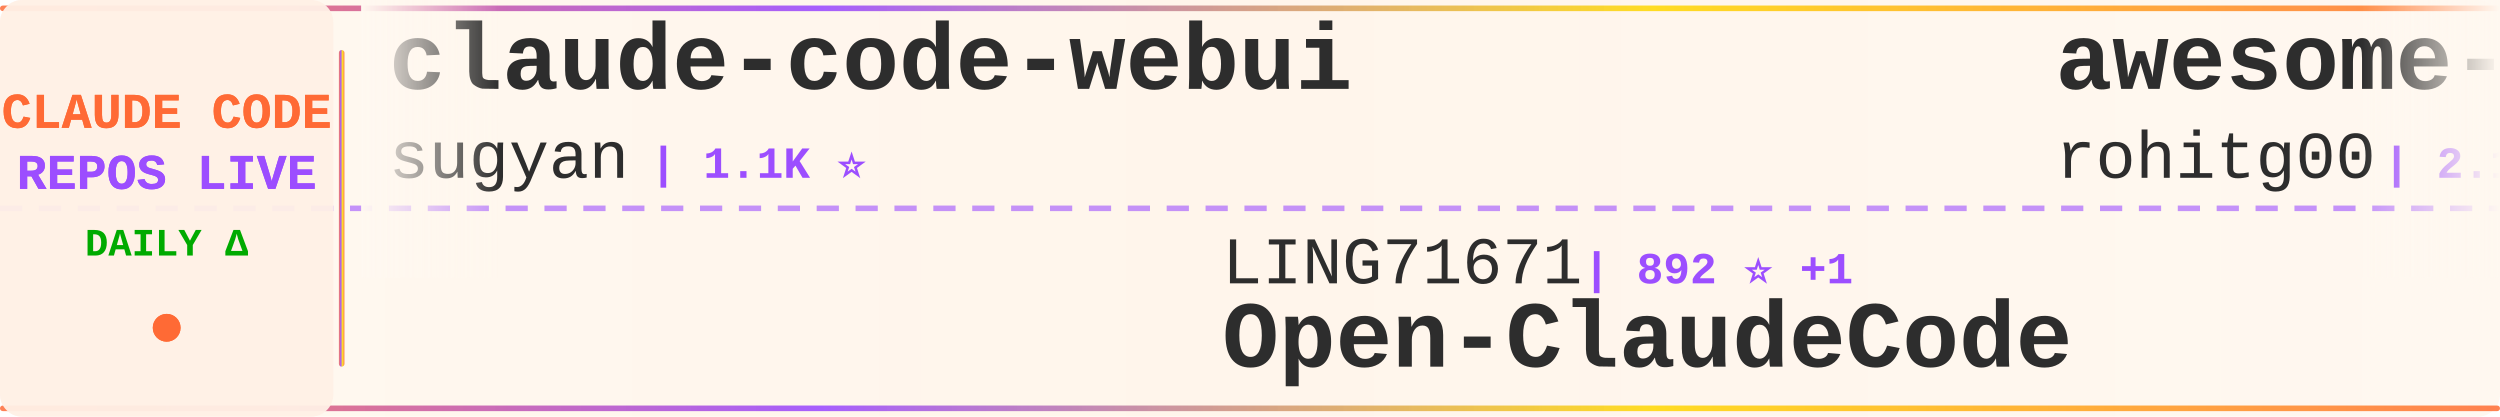
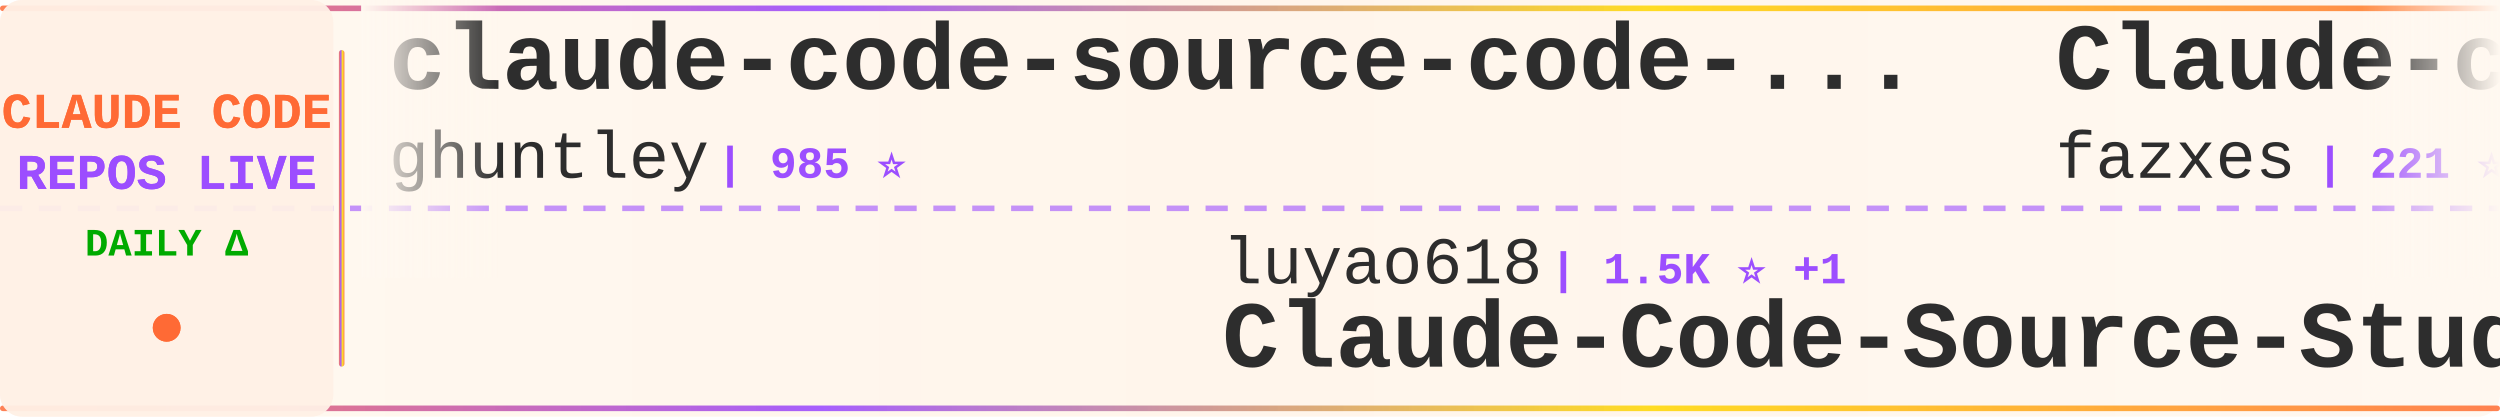
<svg xmlns="http://www.w3.org/2000/svg" width="900" height="150">
  <defs>
    <linearGradient id="tickerBg" x1="0%" y1="0%" x2="100%" y2="0%">
      <stop offset="0%" style="stop-color:#fff8f0;stop-opacity:0.98" />
      <stop offset="50%" style="stop-color:#fff5eb;stop-opacity:1" />
      <stop offset="100%" style="stop-color:#fff8f0;stop-opacity:0.98" />
    </linearGradient>
    <linearGradient id="borderGrad" x1="0%" y1="0%" x2="100%" y2="0%">
      <stop offset="0%" style="stop-color:#FF6B35;stop-opacity:0.85">
        <animate attributeName="stop-opacity" values="0.85;1;0.85" dur="2s" repeatCount="indefinite" />
      </stop>
      <stop offset="33%" style="stop-color:#9C4EFF;stop-opacity:0.9">
        <animate attributeName="stop-opacity" values="0.9;1;0.9" dur="2.2s" repeatCount="indefinite" />
      </stop>
      <stop offset="66%" style="stop-color:#FFD700;stop-opacity:0.85">
        <animate attributeName="stop-opacity" values="0.85;1;0.85" dur="1.8s" repeatCount="indefinite" />
      </stop>
      <stop offset="100%" style="stop-color:#FF6B35;stop-opacity:0.85">
        <animate attributeName="stop-opacity" values="0.85;1;0.85" dur="2s" repeatCount="indefinite" />
      </stop>
    </linearGradient>
    <filter id="textGlow">
      <feGaussianBlur stdDeviation="0.15" result="coloredBlur" />
      <feMerge>
        <feMergeNode in="coloredBlur" />
        <feMergeNode in="SourceGraphic" />
      </feMerge>
    </filter>
    <filter id="metricGlow">
      <feGaussianBlur stdDeviation="0.2" result="coloredBlur" />
      <feMerge>
        <feMergeNode in="coloredBlur" />
        <feMergeNode in="SourceGraphic" />
      </feMerge>
    </filter>
    <linearGradient id="leftFade" x1="0%" y1="0%" x2="100%" y2="0%">
      <stop offset="0%" style="stop-color:#fff8f0;stop-opacity:1" />
      <stop offset="100%" style="stop-color:#fff8f0;stop-opacity:0" />
    </linearGradient>
    <linearGradient id="rightFade" x1="0%" y1="0%" x2="100%" y2="0%">
      <stop offset="0%" style="stop-color:#fff8f0;stop-opacity:0" />
      <stop offset="100%" style="stop-color:#fff8f0;stop-opacity:1" />
    </linearGradient>
  </defs>
  <rect width="900" height="150" fill="url(#tickerBg)" rx="8" />
  <rect x="0" y="2" width="900" height="2" fill="url(#borderGrad)" rx="1" />
  <rect x="0" y="146" width="900" height="2" fill="url(#borderGrad)" rx="1" />
  <line x1="0" y1="75" x2="900" y2="75" stroke="#9C4EFF" stroke-width="2" stroke-dasharray="8 6" opacity="0.6" />
  <rect x="0" y="0" width="120" height="150" fill="#fff0e6" opacity="0.95" rx="8" />
  <text x="60" y="46" font-family="'Courier New', monospace" font-size="18" font-weight="bold" fill="#FF6B35" text-anchor="middle" filter="url(#textGlow)">
    CLAUDE CODE
  </text>
  <text x="60" y="68" font-family="'Courier New', monospace" font-size="18" font-weight="bold" fill="#9C4EFF" text-anchor="middle" filter="url(#textGlow)">
    REPOS LIVE
  </text>
  <text x="60" y="92" font-family="'Courier New', monospace" font-size="14" font-weight="bold" fill="#00aa00" text-anchor="middle">
    DAILY Δ
  </text>
  <circle cx="60" cy="118" r="5" fill="#FF6B35" filter="url(#metricGlow)">
    <animate attributeName="r" values="4;6;4" dur="1.5s" repeatCount="indefinite" />
    <animate attributeName="opacity" values="0.6;1;0.6" dur="1.5s" repeatCount="indefinite" />
  </circle>
  <rect x="122" y="18" width="2" height="114" fill="url(#borderGrad)" rx="1" />
  <clipPath id="tickerClip">
    <rect x="130" y="0" width="770" height="150" />
  </clipPath>
  <g clip-path="url(#tickerClip)">
    <g id="tickerItems">
      <animateTransform attributeName="transform" attributeType="XML" type="translate" from="0 0" to="-3000 0" dur="54s" repeatCount="indefinite" />
      <g transform="translate(0, 0)">
-         <text x="140" y="32" font-family="'Courier New', monospace" font-size="34" font-weight="bold" fill="#2d2d2d">claude-code-webui</text>
-         <text x="140" y="64" font-family="'Courier New', monospace" font-size="24" font-weight="normal" fill="#2d2d2d" opacity="1.0">sugyan</text>
-         <text x="234" y="64" font-family="'Courier New', monospace" font-size="16" font-weight="bold" fill="#9C4EFF"> | 1.1K ⭐</text>
+         <text x="140" y="32" font-family="'Courier New', monospace" font-size="34" font-weight="bold" fill="#2d2d2d">claude-code-source-code-...</text>
+         <text x="140" y="64" font-family="'Courier New', monospace" font-size="24" font-weight="normal" fill="#2d2d2d" opacity="1.0">ghuntley</text>
+         <text x="258" y="64" font-family="'Courier New', monospace" font-size="16" font-weight="bold" fill="#9C4EFF"> | 985 ⭐</text>
      </g>
      <g transform="translate(300, 0)">
+         <text x="140" y="102" font-family="'Courier New', monospace" font-size="24" font-weight="normal" fill="#2d2d2d" opacity="1.0">luyao618</text>
+         <text x="258" y="102" font-family="'Courier New', monospace" font-size="16" font-weight="bold" fill="#9C4EFF"> | 1.5K ⭐ +1</text>
+         <text x="140" y="132" font-family="'Courier New', monospace" font-size="34" font-weight="bold" fill="#2d2d2d">Claude-Code-Source-Study</text>
+       </g>
+       <g transform="translate(600, 0)">
+         <text x="140" y="32" font-family="'Courier New', monospace" font-size="34" font-weight="bold" fill="#2d2d2d">Claude-code</text>
+         <text x="140" y="64" font-family="'Courier New', monospace" font-size="24" font-weight="normal" fill="#2d2d2d" opacity="1.0">fazxes</text>
+         <text x="234" y="64" font-family="'Courier New', monospace" font-size="16" font-weight="bold" fill="#9C4EFF"> | 221 ⭐</text>
+       </g>
+       <g transform="translate(900, 0)">
        <text x="140" y="102" font-family="'Courier New', monospace" font-size="24" font-weight="normal" fill="#2d2d2d" opacity="1.0">LING71671</text>
-         <text x="270" y="102" font-family="'Courier New', monospace" font-size="16" font-weight="bold" fill="#9C4EFF"> | 892 ⭐ +1</text>
+         <text x="270" y="102" font-family="'Courier New', monospace" font-size="16" font-weight="bold" fill="#9C4EFF"> | 893 ⭐ +2</text>
        <text x="140" y="132" font-family="'Courier New', monospace" font-size="34" font-weight="bold" fill="#2d2d2d">Open-ClaudeCode</text>
      </g>
-       <g transform="translate(600, 0)">
-         <text x="140" y="32" font-family="'Courier New', monospace" font-size="34" font-weight="bold" fill="#2d2d2d">awesome-claude-code-tool...</text>
-         <text x="140" y="64" font-family="'Courier New', monospace" font-size="24" font-weight="normal" fill="#2d2d2d" opacity="1.0">rohitg00</text>
-         <text x="258" y="64" font-family="'Courier New', monospace" font-size="16" font-weight="bold" fill="#9C4EFF"> | 2.1K ⭐ +12</text>
-       </g>
-       <g transform="translate(900, 0)">
-         <text x="140" y="102" font-family="'Courier New', monospace" font-size="24" font-weight="normal" fill="#2d2d2d" opacity="1.0">shareAI-lab</text>
-         <text x="294" y="102" font-family="'Courier New', monospace" font-size="16" font-weight="bold" fill="#9C4EFF"> | 67.5K ⭐ +97</text>
-         <text x="140" y="132" font-family="'Courier New', monospace" font-size="34" font-weight="bold" fill="#2d2d2d">learn-claude-code</text>
-       </g>
      <g transform="translate(1200, 0)">
-         <text x="140" y="32" font-family="'Courier New', monospace" font-size="34" font-weight="bold" fill="#2d2d2d">Auto-claude-code-researc...</text>
-         <text x="140" y="64" font-family="'Courier New', monospace" font-size="24" font-weight="normal" fill="#2d2d2d" opacity="1.0">wanshuiyin</text>
-         <text x="282" y="64" font-family="'Courier New', monospace" font-size="16" font-weight="bold" fill="#9C4EFF"> | 12.3K ⭐ +32</text>
+         <text x="140" y="32" font-family="'Courier New', monospace" font-size="34" font-weight="bold" fill="#2d2d2d">claude_codex_bridge</text>
+         <text x="140" y="64" font-family="'Courier New', monospace" font-size="24" font-weight="normal" fill="#2d2d2d" opacity="1.0">SeemSeam</text>
+         <text x="258" y="64" font-family="'Courier New', monospace" font-size="16" font-weight="bold" fill="#9C4EFF"> | 3.0K ⭐ +7</text>
      </g>
      <g transform="translate(1500, 0)">
-         <text x="140" y="102" font-family="'Courier New', monospace" font-size="24" font-weight="normal" fill="#2d2d2d" opacity="1.0">RichardAtCT</text>
-         <text x="294" y="102" font-family="'Courier New', monospace" font-size="16" font-weight="bold" fill="#9C4EFF"> | 2.7K ⭐ +5</text>
-         <text x="140" y="132" font-family="'Courier New', monospace" font-size="34" font-weight="bold" fill="#2d2d2d">claude-code-telegram</text>
+         <text x="140" y="102" font-family="'Courier New', monospace" font-size="24" font-weight="normal" fill="#2d2d2d" opacity="1.0">alejandrobalderas</text>
+         <text x="366" y="102" font-family="'Courier New', monospace" font-size="16" font-weight="bold" fill="#9C4EFF"> | 2.3K ⭐ +13</text>
+         <text x="140" y="132" font-family="'Courier New', monospace" font-size="34" font-weight="bold" fill="#2d2d2d">claude-code-from-source</text>
      </g>
      <g transform="translate(1800, 0)">
-         <text x="140" y="32" font-family="'Courier New', monospace" font-size="34" font-weight="bold" fill="#2d2d2d">claude-code-best-practic...</text>
-         <text x="140" y="64" font-family="'Courier New', monospace" font-size="24" font-weight="normal" fill="#2d2d2d" opacity="1.0">shanraisshan</text>
-         <text x="306" y="64" font-family="'Courier New', monospace" font-size="16" font-weight="bold" fill="#9C4EFF"> | 58.3K ⭐ +101</text>
+         <text x="140" y="32" font-family="'Courier New', monospace" font-size="34" font-weight="bold" fill="#2d2d2d">claude-code-plugins-plus...</text>
+         <text x="140" y="64" font-family="'Courier New', monospace" font-size="24" font-weight="normal" fill="#2d2d2d" opacity="1.0">jeremylongshore</text>
+         <text x="342" y="64" font-family="'Courier New', monospace" font-size="16" font-weight="bold" fill="#9C4EFF"> | 2.4K ⭐ +3</text>
      </g>
      <g transform="translate(2100, 0)">
-         <text x="140" y="102" font-family="'Courier New', monospace" font-size="24" font-weight="normal" fill="#2d2d2d" opacity="1.0">Chachamaru127</text>
-         <text x="318" y="102" font-family="'Courier New', monospace" font-size="16" font-weight="bold" fill="#9C4EFF"> | 2.8K ⭐ +11</text>
-         <text x="140" y="132" font-family="'Courier New', monospace" font-size="34" font-weight="bold" fill="#2d2d2d">claude-code-harness</text>
+         <text x="140" y="102" font-family="'Courier New', monospace" font-size="24" font-weight="normal" fill="#2d2d2d" opacity="1.0">1rgs</text>
+         <text x="210" y="102" font-family="'Courier New', monospace" font-size="16" font-weight="bold" fill="#9C4EFF"> | 3.6K ⭐ +2</text>
+         <text x="140" y="132" font-family="'Courier New', monospace" font-size="34" font-weight="bold" fill="#2d2d2d">claude-code-proxy</text>
      </g>
      <g transform="translate(2400, 0)">
-         <text x="140" y="32" font-family="'Courier New', monospace" font-size="34" font-weight="bold" fill="#2d2d2d">claude-code-my-workflow</text>
-         <text x="140" y="64" font-family="'Courier New', monospace" font-size="24" font-weight="normal" fill="#2d2d2d" opacity="1.0">pedrohcgs</text>
-         <text x="270" y="64" font-family="'Courier New', monospace" font-size="16" font-weight="bold" fill="#9C4EFF"> | 1.3K ⭐ +1</text>
+         <text x="140" y="32" font-family="'Courier New', monospace" font-size="34" font-weight="bold" fill="#2d2d2d">Dive-into-Claude-Code</text>
+         <text x="140" y="64" font-family="'Courier New', monospace" font-size="24" font-weight="normal" fill="#2d2d2d" opacity="1.0">VILA-Lab</text>
+         <text x="258" y="64" font-family="'Courier New', monospace" font-size="16" font-weight="bold" fill="#9C4EFF"> | 1.7K ⭐ +11</text>
      </g>
      <g transform="translate(2700, 0)">
-         <text x="140" y="102" font-family="'Courier New', monospace" font-size="24" font-weight="normal" fill="#2d2d2d" opacity="1.0">fazxes</text>
-         <text x="234" y="102" font-family="'Courier New', monospace" font-size="16" font-weight="bold" fill="#9C4EFF"> | 221 ⭐</text>
-         <text x="140" y="132" font-family="'Courier New', monospace" font-size="34" font-weight="bold" fill="#2d2d2d">Claude-code</text>
+         <text x="140" y="102" font-family="'Courier New', monospace" font-size="24" font-weight="normal" fill="#2d2d2d" opacity="1.0">sugyan</text>
+         <text x="234" y="102" font-family="'Courier New', monospace" font-size="16" font-weight="bold" fill="#9C4EFF"> | 1.1K ⭐</text>
+         <text x="140" y="132" font-family="'Courier New', monospace" font-size="34" font-weight="bold" fill="#2d2d2d">claude-code-webui</text>
      </g>
      <g transform="translate(3000, 0)">
-         <text x="140" y="32" font-family="'Courier New', monospace" font-size="34" font-weight="bold" fill="#2d2d2d">claude-code-webui</text>
-         <text x="140" y="64" font-family="'Courier New', monospace" font-size="24" font-weight="normal" fill="#2d2d2d" opacity="1.0">sugyan</text>
-         <text x="234" y="64" font-family="'Courier New', monospace" font-size="16" font-weight="bold" fill="#9C4EFF"> | 1.1K ⭐</text>
+         <text x="140" y="32" font-family="'Courier New', monospace" font-size="34" font-weight="bold" fill="#2d2d2d">claude-code-source-code-...</text>
+         <text x="140" y="64" font-family="'Courier New', monospace" font-size="24" font-weight="normal" fill="#2d2d2d" opacity="1.0">ghuntley</text>
+         <text x="258" y="64" font-family="'Courier New', monospace" font-size="16" font-weight="bold" fill="#9C4EFF"> | 985 ⭐</text>
      </g>
      <g transform="translate(3300, 0)">
-         <text x="140" y="102" font-family="'Courier New', monospace" font-size="24" font-weight="normal" fill="#2d2d2d" opacity="1.0">LING71671</text>
-         <text x="270" y="102" font-family="'Courier New', monospace" font-size="16" font-weight="bold" fill="#9C4EFF"> | 892 ⭐ +1</text>
-         <text x="140" y="132" font-family="'Courier New', monospace" font-size="34" font-weight="bold" fill="#2d2d2d">Open-ClaudeCode</text>
+         <text x="140" y="102" font-family="'Courier New', monospace" font-size="24" font-weight="normal" fill="#2d2d2d" opacity="1.0">luyao618</text>
+         <text x="258" y="102" font-family="'Courier New', monospace" font-size="16" font-weight="bold" fill="#9C4EFF"> | 1.5K ⭐ +1</text>
+         <text x="140" y="132" font-family="'Courier New', monospace" font-size="34" font-weight="bold" fill="#2d2d2d">Claude-Code-Source-Study</text>
      </g>
      <g transform="translate(3600, 0)">
-         <text x="140" y="32" font-family="'Courier New', monospace" font-size="34" font-weight="bold" fill="#2d2d2d">awesome-claude-code-tool...</text>
-         <text x="140" y="64" font-family="'Courier New', monospace" font-size="24" font-weight="normal" fill="#2d2d2d" opacity="1.0">rohitg00</text>
-         <text x="258" y="64" font-family="'Courier New', monospace" font-size="16" font-weight="bold" fill="#9C4EFF"> | 2.1K ⭐ +12</text>
+         <text x="140" y="32" font-family="'Courier New', monospace" font-size="34" font-weight="bold" fill="#2d2d2d">Claude-code</text>
+         <text x="140" y="64" font-family="'Courier New', monospace" font-size="24" font-weight="normal" fill="#2d2d2d" opacity="1.0">fazxes</text>
+         <text x="234" y="64" font-family="'Courier New', monospace" font-size="16" font-weight="bold" fill="#9C4EFF"> | 221 ⭐</text>
      </g>
      <g transform="translate(3900, 0)">
-         <text x="140" y="102" font-family="'Courier New', monospace" font-size="24" font-weight="normal" fill="#2d2d2d" opacity="1.0">shareAI-lab</text>
-         <text x="294" y="102" font-family="'Courier New', monospace" font-size="16" font-weight="bold" fill="#9C4EFF"> | 67.5K ⭐ +97</text>
-         <text x="140" y="132" font-family="'Courier New', monospace" font-size="34" font-weight="bold" fill="#2d2d2d">learn-claude-code</text>
+         <text x="140" y="102" font-family="'Courier New', monospace" font-size="24" font-weight="normal" fill="#2d2d2d" opacity="1.0">LING71671</text>
+         <text x="270" y="102" font-family="'Courier New', monospace" font-size="16" font-weight="bold" fill="#9C4EFF"> | 893 ⭐ +2</text>
+         <text x="140" y="132" font-family="'Courier New', monospace" font-size="34" font-weight="bold" fill="#2d2d2d">Open-ClaudeCode</text>
      </g>
    </g>
  </g>
  <rect x="130" y="0" width="50" height="100" fill="url(#leftFade)" />
  <rect x="850" y="0" width="50" height="100" fill="url(#rightFade)" />
</svg>
